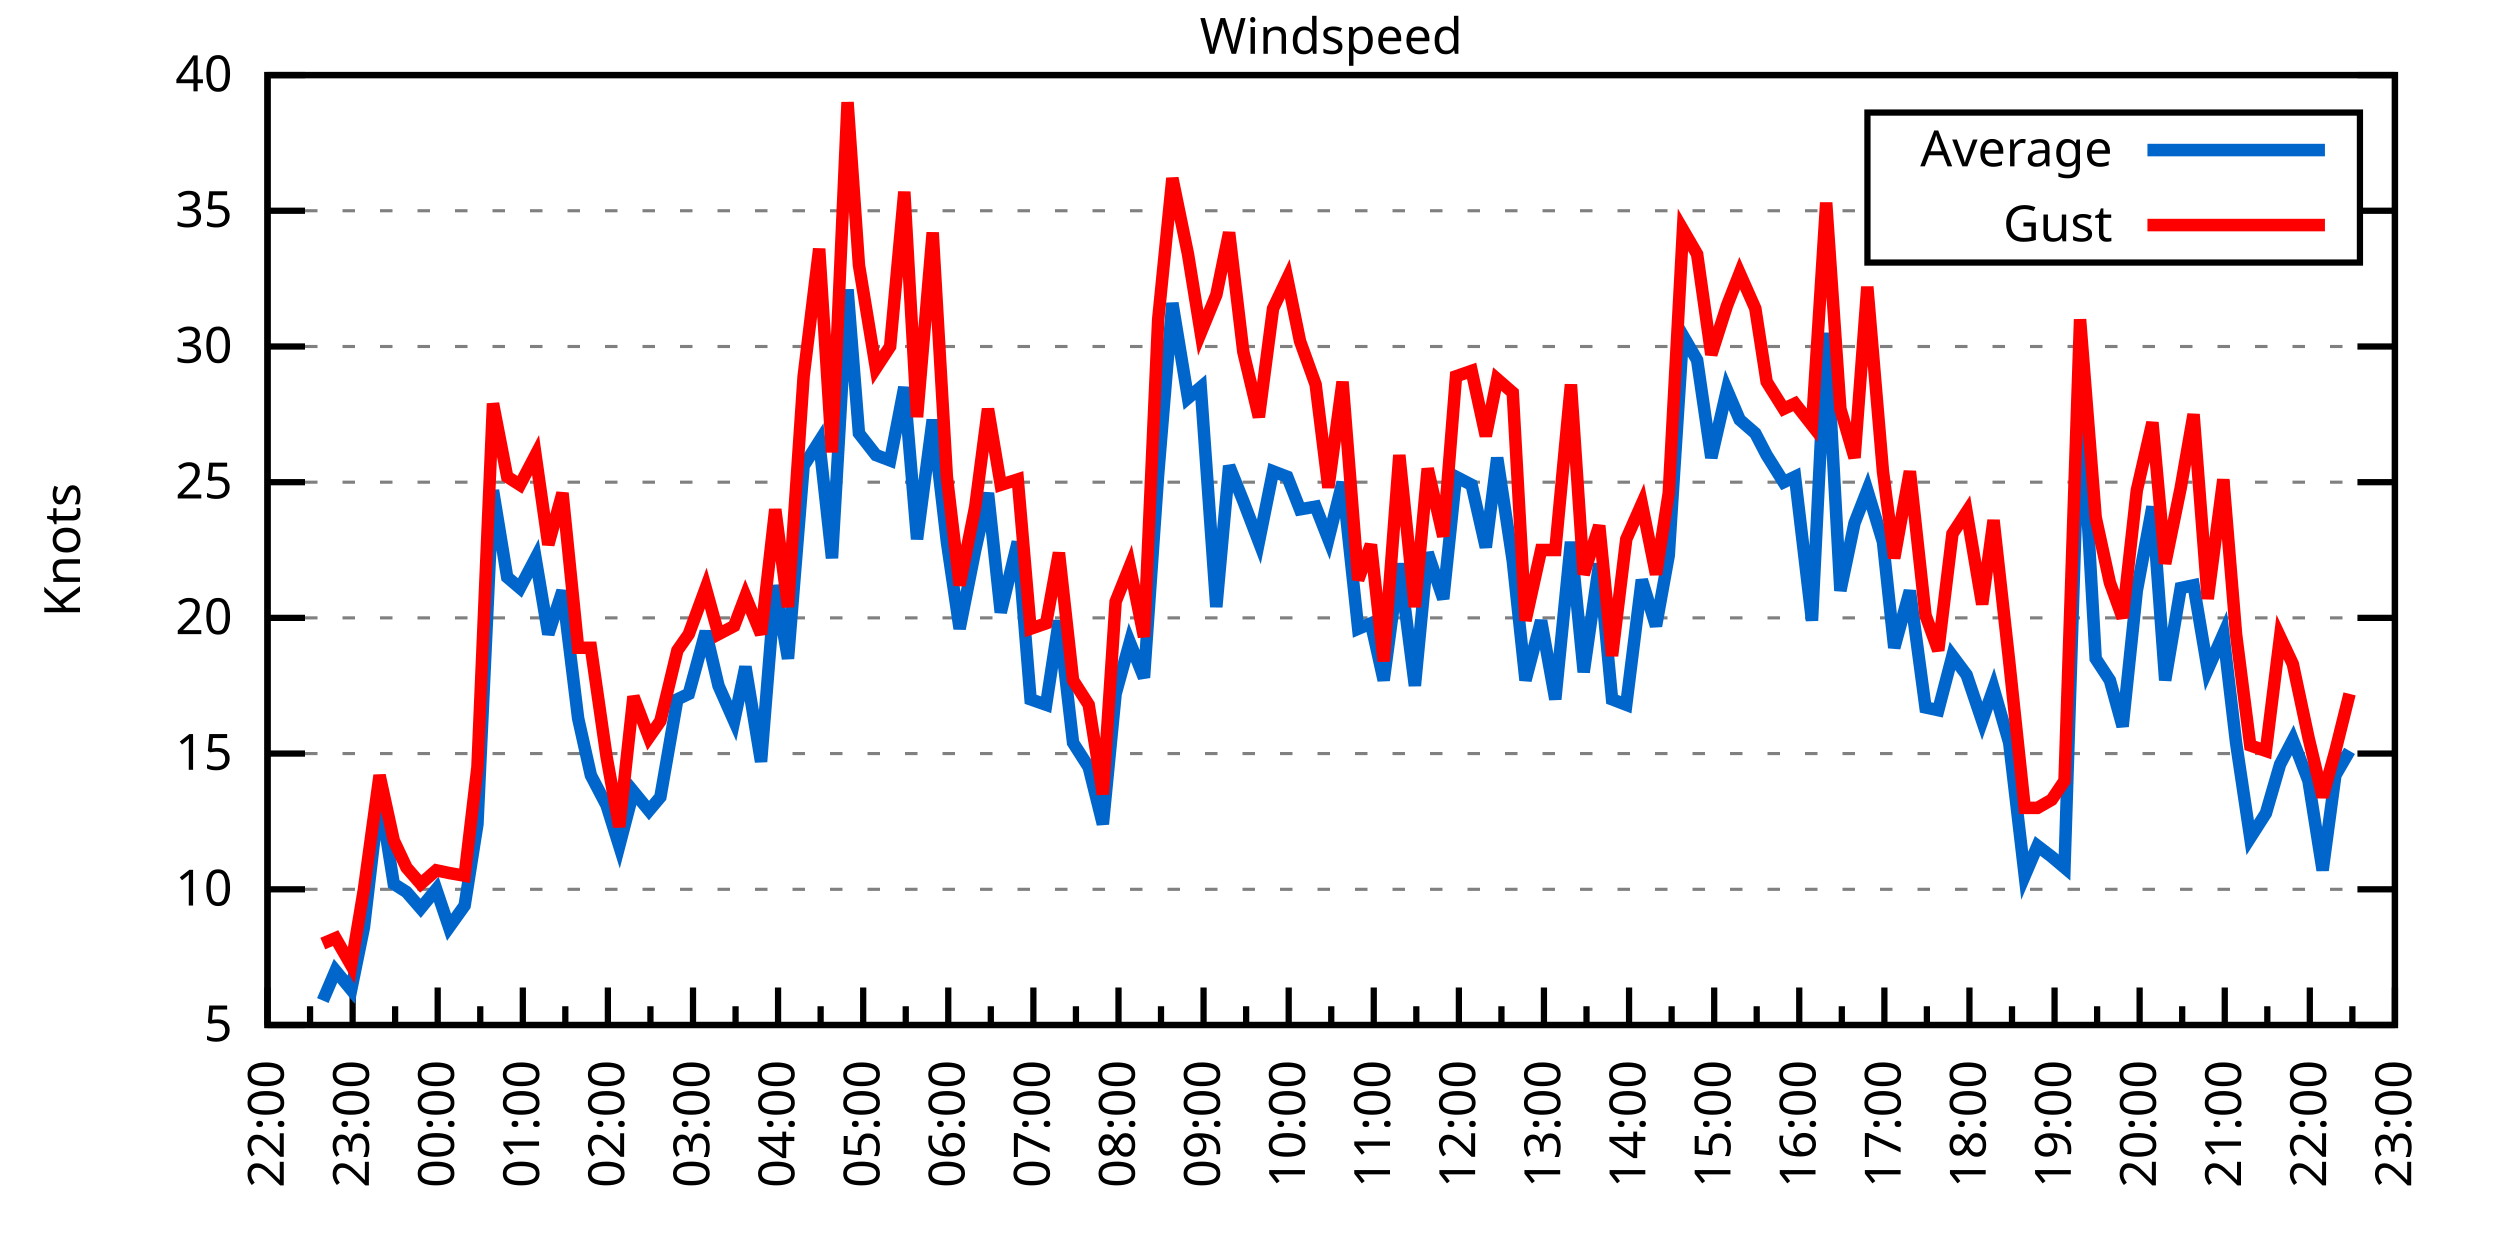
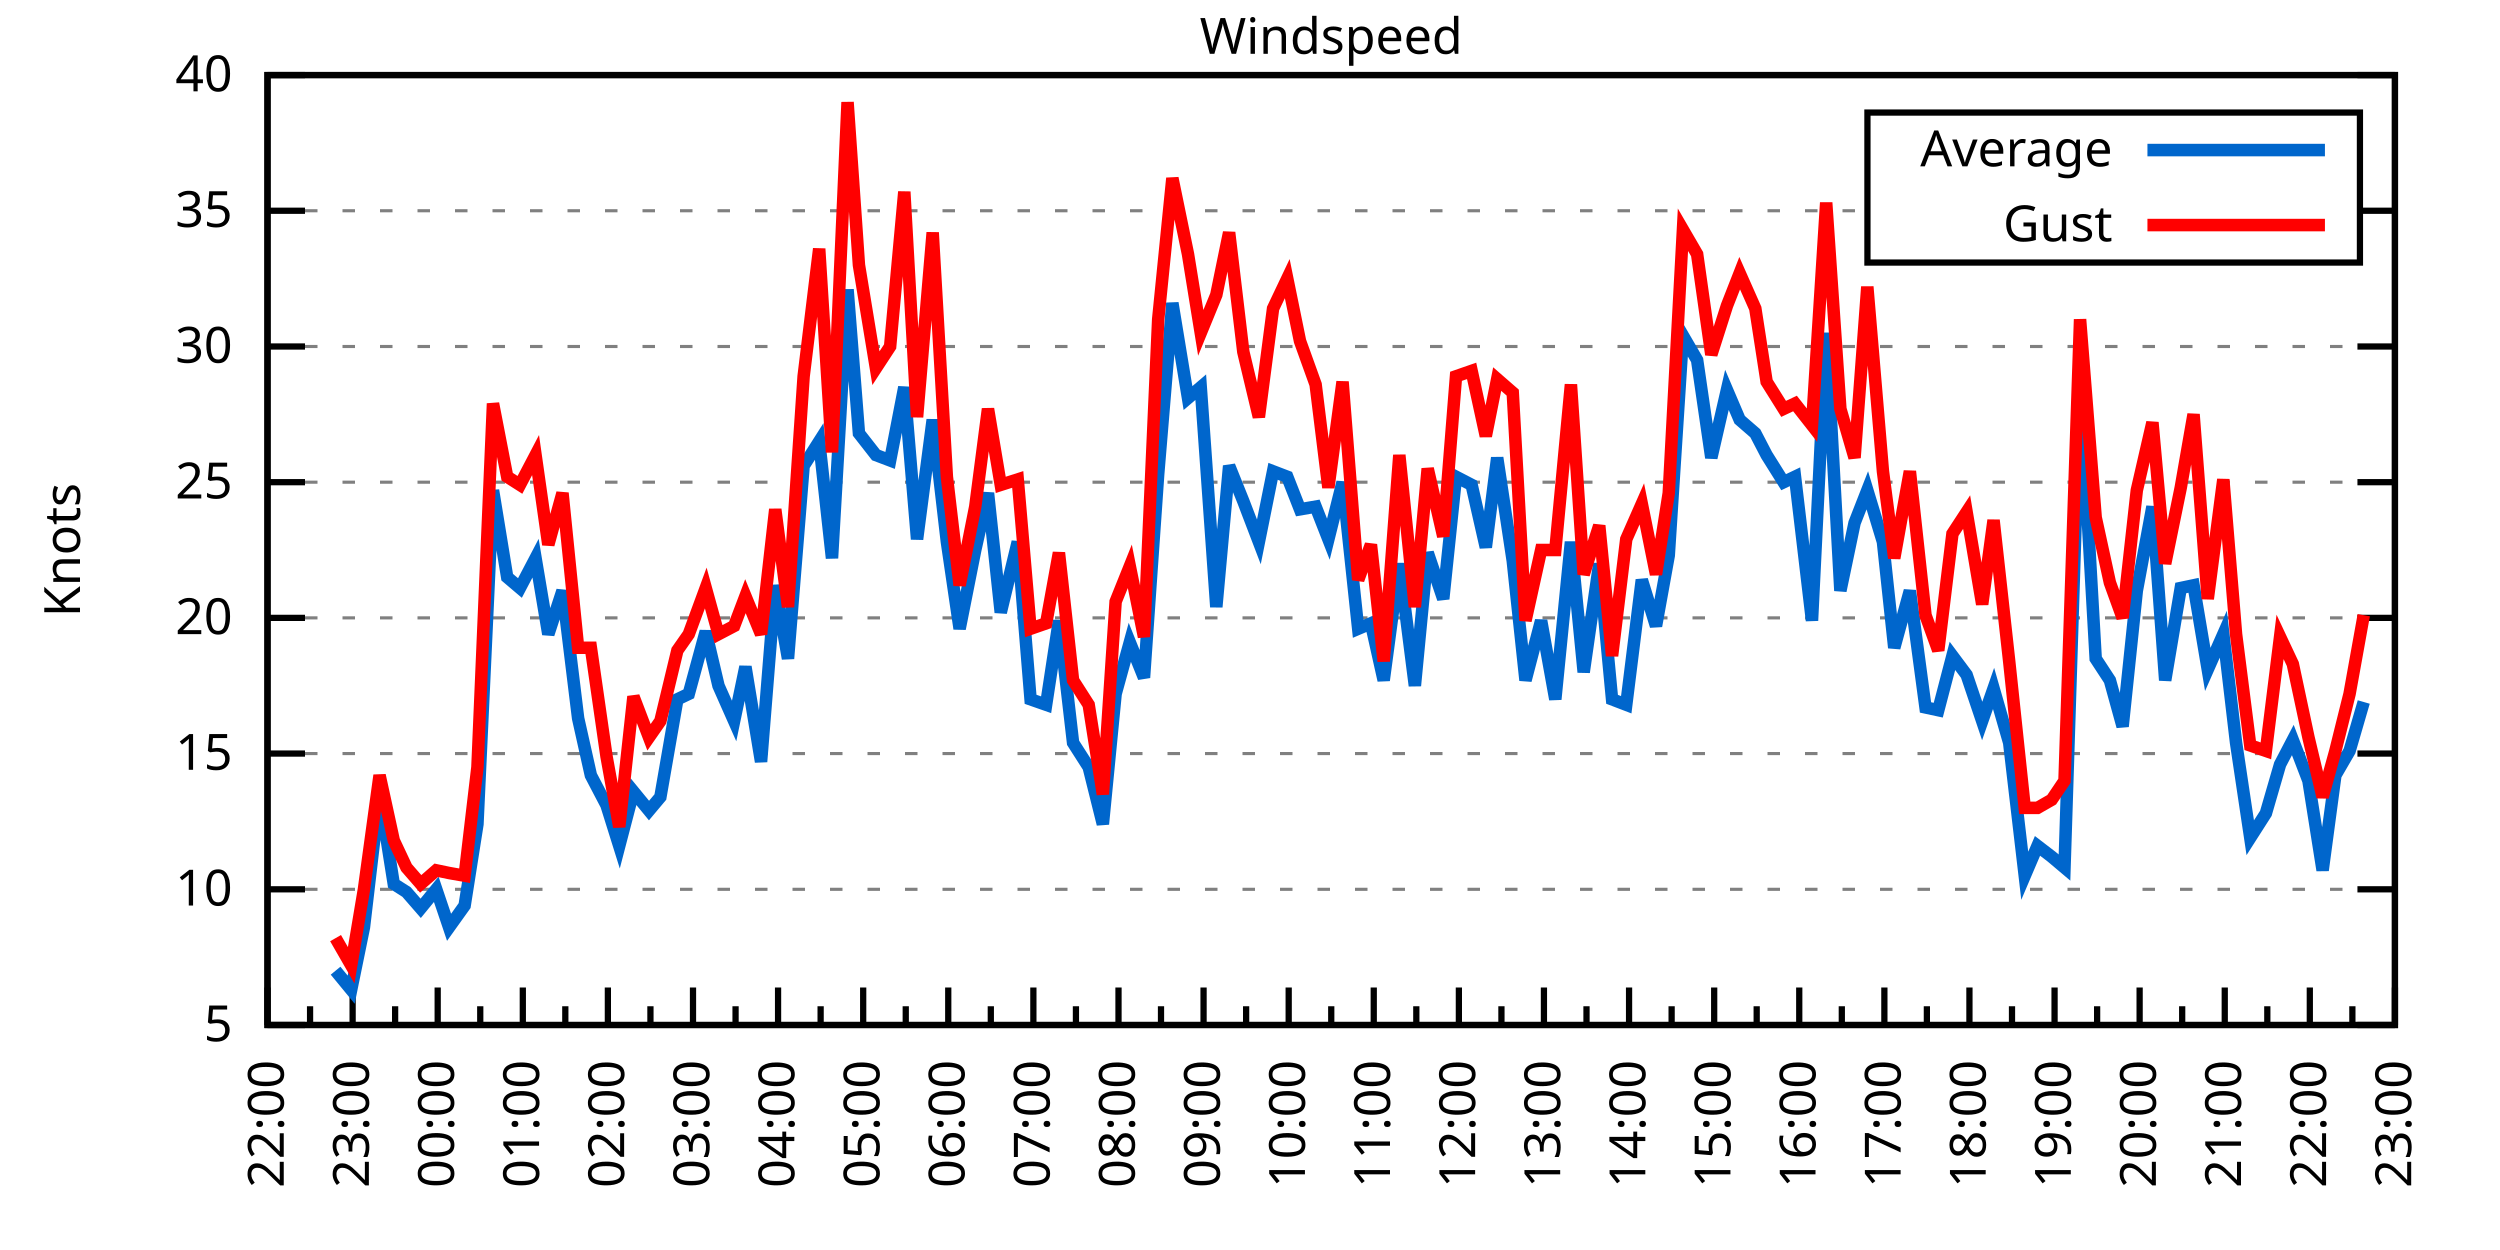
<svg xmlns="http://www.w3.org/2000/svg" xmlns:xlink="http://www.w3.org/1999/xlink" width="400" height="200" viewBox="0 0 400 200">
  <g id="gnuplot_canvas">
    <rect x="0" y="0" width="400" height="200" fill="none" />
    <defs>
      <circle id="gpDot" r="0.5" stroke-width="0.5" stroke="currentColor" />
      <path id="gpPt0" stroke-width="0.333" stroke="currentColor" d="M-1,0 h2 M0,-1 v2" />
      <path id="gpPt1" stroke-width="0.333" stroke="currentColor" d="M-1,-1 L1,1 M1,-1 L-1,1" />
      <path id="gpPt2" stroke-width="0.333" stroke="currentColor" d="M-1,0 L1,0 M0,-1 L0,1 M-1,-1 L1,1 M-1,1 L1,-1" />
      <rect id="gpPt3" stroke-width="0.333" stroke="currentColor" x="-1" y="-1" width="2" height="2" />
      <rect id="gpPt4" stroke-width="0.333" stroke="currentColor" fill="currentColor" x="-1" y="-1" width="2" height="2" />
      <circle id="gpPt5" stroke-width="0.333" stroke="currentColor" cx="0" cy="0" r="1" />
      <use xlink:href="#gpPt5" id="gpPt6" fill="currentColor" stroke="none" />
      <path id="gpPt7" stroke-width="0.333" stroke="currentColor" d="M0,-1.33 L-1.33,0.67 L1.33,0.67 z" />
      <use xlink:href="#gpPt7" id="gpPt8" fill="currentColor" stroke="none" />
      <use xlink:href="#gpPt7" id="gpPt9" stroke="currentColor" transform="rotate(180)" />
      <use xlink:href="#gpPt9" id="gpPt10" fill="currentColor" stroke="none" />
      <use xlink:href="#gpPt3" id="gpPt11" stroke="currentColor" transform="rotate(45)" />
      <use xlink:href="#gpPt11" id="gpPt12" fill="currentColor" stroke="none" />
      <path id="gpPt13" stroke-width="0.333" stroke="currentColor" d="M0,1.330 L1.265,0.411 L0.782,-1.067 L-0.782,-1.076 L-1.265,0.411 z" />
      <use xlink:href="#gpPt13" id="gpPt14" fill="currentColor" stroke="none" />
      <filter id="textbox" filterUnits="objectBoundingBox" x="0" y="0" height="1" width="1">
        <feFlood flood-color="white" flood-opacity="1" result="bgnd" />
        <feComposite in="SourceGraphic" in2="bgnd" operator="atop" />
      </filter>
      <filter id="greybox" filterUnits="objectBoundingBox" x="0" y="0" height="1" width="1">
        <feFlood flood-color="lightgrey" flood-opacity="1" result="grey" />
        <feComposite in="SourceGraphic" in2="grey" operator="atop" />
      </filter>
    </defs>
    <g fill="none" color="white" stroke="currentColor" stroke-width="1.00" stroke-linecap="butt" stroke-linejoin="miter">
</g>
    <g fill="none" color="black" stroke="currentColor" stroke-width="1.00" stroke-linecap="butt" stroke-linejoin="miter">
      <g stroke="none" shape-rendering="crispEdges">
        <polygon fill="rgb(255, 255, 255)" points="42.80,164.00 383.18,164.00 383.18,12.02 42.80,12.02 " />
      </g>
    </g>
    <g fill="none" color="black" stroke="currentColor" stroke-width="1.00" stroke-linecap="butt" stroke-linejoin="miter">
</g>
    <g fill="none" color="black" stroke="black" stroke-width="0.50" stroke-linecap="butt" stroke-linejoin="miter">
</g>
    <g fill="none" color="gray" stroke="currentColor" stroke-width="0.50" stroke-linecap="butt" stroke-linejoin="miter">
      <path stroke="gray" stroke-dasharray="2,4" class="gridline" d="M42.80,164.00 L383.19,164.00  " />
    </g>
    <g fill="none" color="gray" stroke="gray" stroke-width="1.00" stroke-linecap="butt" stroke-linejoin="miter">
</g>
    <g fill="none" color="black" stroke="currentColor" stroke-width="1.00" stroke-linecap="butt" stroke-linejoin="miter">
      <path stroke="black" d="M42.80,164.00 L48.80,164.00 M383.19,164.00 L377.19,164.00  " />
      <g transform="translate(37.20,166.60)" stroke="none" fill="black" font-family="Sans" font-size="8.00" text-anchor="end">
        <text>
          <tspan font-family="Sans"> 5</tspan>
        </text>
      </g>
    </g>
    <g fill="none" color="black" stroke="currentColor" stroke-width="1.00" stroke-linecap="butt" stroke-linejoin="miter">
</g>
    <g fill="none" color="black" stroke="black" stroke-width="0.50" stroke-linecap="butt" stroke-linejoin="miter">
</g>
    <g fill="none" color="gray" stroke="currentColor" stroke-width="0.50" stroke-linecap="butt" stroke-linejoin="miter">
      <path stroke="gray" stroke-dasharray="2,4" class="gridline" d="M42.80,142.29 L383.19,142.29  " />
    </g>
    <g fill="none" color="gray" stroke="gray" stroke-width="1.00" stroke-linecap="butt" stroke-linejoin="miter">
</g>
    <g fill="none" color="black" stroke="currentColor" stroke-width="1.00" stroke-linecap="butt" stroke-linejoin="miter">
      <path stroke="black" d="M42.80,142.29 L48.80,142.29 M383.19,142.29 L377.19,142.29  " />
      <g transform="translate(37.20,144.89)" stroke="none" fill="black" font-family="Sans" font-size="8.00" text-anchor="end">
        <text>
          <tspan font-family="Sans"> 10</tspan>
        </text>
      </g>
    </g>
    <g fill="none" color="black" stroke="currentColor" stroke-width="1.00" stroke-linecap="butt" stroke-linejoin="miter">
</g>
    <g fill="none" color="black" stroke="black" stroke-width="0.50" stroke-linecap="butt" stroke-linejoin="miter">
</g>
    <g fill="none" color="gray" stroke="currentColor" stroke-width="0.50" stroke-linecap="butt" stroke-linejoin="miter">
      <path stroke="gray" stroke-dasharray="2,4" class="gridline" d="M42.80,120.57 L383.19,120.57  " />
    </g>
    <g fill="none" color="gray" stroke="gray" stroke-width="1.00" stroke-linecap="butt" stroke-linejoin="miter">
</g>
    <g fill="none" color="black" stroke="currentColor" stroke-width="1.00" stroke-linecap="butt" stroke-linejoin="miter">
      <path stroke="black" d="M42.80,120.57 L48.80,120.57 M383.19,120.57 L377.19,120.57  " />
      <g transform="translate(37.20,123.17)" stroke="none" fill="black" font-family="Sans" font-size="8.00" text-anchor="end">
        <text>
          <tspan font-family="Sans"> 15</tspan>
        </text>
      </g>
    </g>
    <g fill="none" color="black" stroke="currentColor" stroke-width="1.00" stroke-linecap="butt" stroke-linejoin="miter">
</g>
    <g fill="none" color="black" stroke="black" stroke-width="0.50" stroke-linecap="butt" stroke-linejoin="miter">
</g>
    <g fill="none" color="gray" stroke="currentColor" stroke-width="0.50" stroke-linecap="butt" stroke-linejoin="miter">
      <path stroke="gray" stroke-dasharray="2,4" class="gridline" d="M42.80,98.86 L383.19,98.86  " />
    </g>
    <g fill="none" color="gray" stroke="gray" stroke-width="1.00" stroke-linecap="butt" stroke-linejoin="miter">
</g>
    <g fill="none" color="black" stroke="currentColor" stroke-width="1.00" stroke-linecap="butt" stroke-linejoin="miter">
      <path stroke="black" d="M42.80,98.86 L48.80,98.86 M383.19,98.86 L377.19,98.86  " />
      <g transform="translate(37.20,101.46)" stroke="none" fill="black" font-family="Sans" font-size="8.00" text-anchor="end">
        <text>
          <tspan font-family="Sans"> 20</tspan>
        </text>
      </g>
    </g>
    <g fill="none" color="black" stroke="currentColor" stroke-width="1.00" stroke-linecap="butt" stroke-linejoin="miter">
</g>
    <g fill="none" color="black" stroke="black" stroke-width="0.50" stroke-linecap="butt" stroke-linejoin="miter">
</g>
    <g fill="none" color="gray" stroke="currentColor" stroke-width="0.50" stroke-linecap="butt" stroke-linejoin="miter">
      <path stroke="gray" stroke-dasharray="2,4" class="gridline" d="M42.80,77.15 L383.19,77.15  " />
    </g>
    <g fill="none" color="gray" stroke="gray" stroke-width="1.00" stroke-linecap="butt" stroke-linejoin="miter">
</g>
    <g fill="none" color="black" stroke="currentColor" stroke-width="1.00" stroke-linecap="butt" stroke-linejoin="miter">
      <path stroke="black" d="M42.80,77.15 L48.80,77.15 M383.19,77.15 L377.19,77.15  " />
      <g transform="translate(37.20,79.75)" stroke="none" fill="black" font-family="Sans" font-size="8.00" text-anchor="end">
        <text>
          <tspan font-family="Sans"> 25</tspan>
        </text>
      </g>
    </g>
    <g fill="none" color="black" stroke="currentColor" stroke-width="1.00" stroke-linecap="butt" stroke-linejoin="miter">
</g>
    <g fill="none" color="black" stroke="black" stroke-width="0.50" stroke-linecap="butt" stroke-linejoin="miter">
</g>
    <g fill="none" color="gray" stroke="currentColor" stroke-width="0.50" stroke-linecap="butt" stroke-linejoin="miter">
      <path stroke="gray" stroke-dasharray="2,4" class="gridline" d="M42.80,55.44 L383.19,55.44  " />
    </g>
    <g fill="none" color="gray" stroke="gray" stroke-width="1.00" stroke-linecap="butt" stroke-linejoin="miter">
</g>
    <g fill="none" color="black" stroke="currentColor" stroke-width="1.00" stroke-linecap="butt" stroke-linejoin="miter">
      <path stroke="black" d="M42.80,55.44 L48.80,55.44 M383.19,55.44 L377.19,55.44  " />
      <g transform="translate(37.20,58.04)" stroke="none" fill="black" font-family="Sans" font-size="8.00" text-anchor="end">
        <text>
          <tspan font-family="Sans"> 30</tspan>
        </text>
      </g>
    </g>
    <g fill="none" color="black" stroke="currentColor" stroke-width="1.00" stroke-linecap="butt" stroke-linejoin="miter">
</g>
    <g fill="none" color="black" stroke="black" stroke-width="0.50" stroke-linecap="butt" stroke-linejoin="miter">
</g>
    <g fill="none" color="gray" stroke="currentColor" stroke-width="0.50" stroke-linecap="butt" stroke-linejoin="miter">
      <path stroke="gray" stroke-dasharray="2,4" class="gridline" d="M42.80,33.72 L298.79,33.72 M377.59,33.72 L383.19,33.72  " />
    </g>
    <g fill="none" color="gray" stroke="gray" stroke-width="1.00" stroke-linecap="butt" stroke-linejoin="miter">
</g>
    <g fill="none" color="black" stroke="currentColor" stroke-width="1.00" stroke-linecap="butt" stroke-linejoin="miter">
      <path stroke="black" d="M42.80,33.72 L48.80,33.72 M383.19,33.72 L377.19,33.72  " />
      <g transform="translate(37.20,36.32)" stroke="none" fill="black" font-family="Sans" font-size="8.00" text-anchor="end">
        <text>
          <tspan font-family="Sans"> 35</tspan>
        </text>
      </g>
    </g>
    <g fill="none" color="black" stroke="currentColor" stroke-width="1.00" stroke-linecap="butt" stroke-linejoin="miter">
</g>
    <g fill="none" color="black" stroke="black" stroke-width="0.50" stroke-linecap="butt" stroke-linejoin="miter">
</g>
    <g fill="none" color="gray" stroke="currentColor" stroke-width="0.50" stroke-linecap="butt" stroke-linejoin="miter">
      <path stroke="gray" stroke-dasharray="2,4" class="gridline" d="M42.80,12.01 L383.19,12.01  " />
    </g>
    <g fill="none" color="gray" stroke="gray" stroke-width="1.00" stroke-linecap="butt" stroke-linejoin="miter">
</g>
    <g fill="none" color="black" stroke="currentColor" stroke-width="1.00" stroke-linecap="butt" stroke-linejoin="miter">
      <path stroke="black" d="M42.80,12.01 L48.80,12.01 M383.19,12.01 L377.19,12.01  " />
      <g transform="translate(37.20,14.61)" stroke="none" fill="black" font-family="Sans" font-size="8.00" text-anchor="end">
        <text>
          <tspan font-family="Sans"> 40</tspan>
        </text>
      </g>
    </g>
    <g fill="none" color="black" stroke="currentColor" stroke-width="1.00" stroke-linecap="butt" stroke-linejoin="miter">
      <path stroke="black" d="M42.80,164.00 L42.80,158.00  " />
      <g transform="translate(45.40,169.60) rotate(270)" stroke="none" fill="black" font-family="Sans" font-size="8.00" text-anchor="end">
        <text>
          <tspan font-family="Sans">22:00</tspan>
        </text>
      </g>
    </g>
    <g fill="none" color="black" stroke="currentColor" stroke-width="1.00" stroke-linecap="butt" stroke-linejoin="miter">
      <path stroke="black" d="M49.61,164.00 L49.61,161.00 M56.42,164.00 L56.42,158.00  " />
      <g transform="translate(59.02,169.60) rotate(270)" stroke="none" fill="black" font-family="Sans" font-size="8.00" text-anchor="end">
        <text>
          <tspan font-family="Sans">23:00</tspan>
        </text>
      </g>
    </g>
    <g fill="none" color="black" stroke="currentColor" stroke-width="1.00" stroke-linecap="butt" stroke-linejoin="miter">
      <path stroke="black" d="M63.22,164.00 L63.22,161.00 M70.03,164.00 L70.03,158.00  " />
      <g transform="translate(72.63,169.60) rotate(270)" stroke="none" fill="black" font-family="Sans" font-size="8.00" text-anchor="end">
        <text>
          <tspan font-family="Sans">00:00</tspan>
        </text>
      </g>
    </g>
    <g fill="none" color="black" stroke="currentColor" stroke-width="1.00" stroke-linecap="butt" stroke-linejoin="miter">
      <path stroke="black" d="M76.84,164.00 L76.84,161.00 M83.65,164.00 L83.65,158.00  " />
      <g transform="translate(86.25,169.60) rotate(270)" stroke="none" fill="black" font-family="Sans" font-size="8.00" text-anchor="end">
        <text>
          <tspan font-family="Sans">01:00</tspan>
        </text>
      </g>
    </g>
    <g fill="none" color="black" stroke="currentColor" stroke-width="1.00" stroke-linecap="butt" stroke-linejoin="miter">
      <path stroke="black" d="M90.45,164.00 L90.45,161.00 M97.26,164.00 L97.26,158.00  " />
      <g transform="translate(99.86,169.60) rotate(270)" stroke="none" fill="black" font-family="Sans" font-size="8.00" text-anchor="end">
        <text>
          <tspan font-family="Sans">02:00</tspan>
        </text>
      </g>
    </g>
    <g fill="none" color="black" stroke="currentColor" stroke-width="1.00" stroke-linecap="butt" stroke-linejoin="miter">
      <path stroke="black" d="M104.07,164.00 L104.07,161.00 M110.88,164.00 L110.88,158.00  " />
      <g transform="translate(113.48,169.60) rotate(270)" stroke="none" fill="black" font-family="Sans" font-size="8.00" text-anchor="end">
        <text>
          <tspan font-family="Sans">03:00</tspan>
        </text>
      </g>
    </g>
    <g fill="none" color="black" stroke="currentColor" stroke-width="1.00" stroke-linecap="butt" stroke-linejoin="miter">
      <path stroke="black" d="M117.69,164.00 L117.69,161.00 M124.49,164.00 L124.49,158.00  " />
      <g transform="translate(127.09,169.60) rotate(270)" stroke="none" fill="black" font-family="Sans" font-size="8.00" text-anchor="end">
        <text>
          <tspan font-family="Sans">04:00</tspan>
        </text>
      </g>
    </g>
    <g fill="none" color="black" stroke="currentColor" stroke-width="1.00" stroke-linecap="butt" stroke-linejoin="miter">
      <path stroke="black" d="M131.30,164.00 L131.30,161.00 M138.11,164.00 L138.11,158.00  " />
      <g transform="translate(140.71,169.60) rotate(270)" stroke="none" fill="black" font-family="Sans" font-size="8.00" text-anchor="end">
        <text>
          <tspan font-family="Sans">05:00</tspan>
        </text>
      </g>
    </g>
    <g fill="none" color="black" stroke="currentColor" stroke-width="1.00" stroke-linecap="butt" stroke-linejoin="miter">
      <path stroke="black" d="M144.92,164.00 L144.92,161.00 M151.72,164.00 L151.72,158.00  " />
      <g transform="translate(154.32,169.60) rotate(270)" stroke="none" fill="black" font-family="Sans" font-size="8.00" text-anchor="end">
        <text>
          <tspan font-family="Sans">06:00</tspan>
        </text>
      </g>
    </g>
    <g fill="none" color="black" stroke="currentColor" stroke-width="1.00" stroke-linecap="butt" stroke-linejoin="miter">
      <path stroke="black" d="M158.53,164.00 L158.53,161.00 M165.34,164.00 L165.34,158.00  " />
      <g transform="translate(167.94,169.60) rotate(270)" stroke="none" fill="black" font-family="Sans" font-size="8.00" text-anchor="end">
        <text>
          <tspan font-family="Sans">07:00</tspan>
        </text>
      </g>
    </g>
    <g fill="none" color="black" stroke="currentColor" stroke-width="1.00" stroke-linecap="butt" stroke-linejoin="miter">
      <path stroke="black" d="M172.15,164.00 L172.15,161.00 M178.96,164.00 L178.96,158.00  " />
      <g transform="translate(181.56,169.60) rotate(270)" stroke="none" fill="black" font-family="Sans" font-size="8.00" text-anchor="end">
        <text>
          <tspan font-family="Sans">08:00</tspan>
        </text>
      </g>
    </g>
    <g fill="none" color="black" stroke="currentColor" stroke-width="1.00" stroke-linecap="butt" stroke-linejoin="miter">
      <path stroke="black" d="M185.76,164.00 L185.76,161.00 M192.57,164.00 L192.57,158.00  " />
      <g transform="translate(195.17,169.60) rotate(270)" stroke="none" fill="black" font-family="Sans" font-size="8.00" text-anchor="end">
        <text>
          <tspan font-family="Sans">09:00</tspan>
        </text>
      </g>
    </g>
    <g fill="none" color="black" stroke="currentColor" stroke-width="1.00" stroke-linecap="butt" stroke-linejoin="miter">
      <path stroke="black" d="M199.38,164.00 L199.38,161.00 M206.19,164.00 L206.19,158.00  " />
      <g transform="translate(208.79,169.60) rotate(270)" stroke="none" fill="black" font-family="Sans" font-size="8.00" text-anchor="end">
        <text>
          <tspan font-family="Sans">10:00</tspan>
        </text>
      </g>
    </g>
    <g fill="none" color="black" stroke="currentColor" stroke-width="1.00" stroke-linecap="butt" stroke-linejoin="miter">
      <path stroke="black" d="M213.00,164.00 L213.00,161.00 M219.80,164.00 L219.80,158.00  " />
      <g transform="translate(222.40,169.60) rotate(270)" stroke="none" fill="black" font-family="Sans" font-size="8.00" text-anchor="end">
        <text>
          <tspan font-family="Sans">11:00</tspan>
        </text>
      </g>
    </g>
    <g fill="none" color="black" stroke="currentColor" stroke-width="1.00" stroke-linecap="butt" stroke-linejoin="miter">
      <path stroke="black" d="M226.61,164.00 L226.61,161.00 M233.42,164.00 L233.42,158.00  " />
      <g transform="translate(236.02,169.60) rotate(270)" stroke="none" fill="black" font-family="Sans" font-size="8.00" text-anchor="end">
        <text>
          <tspan font-family="Sans">12:00</tspan>
        </text>
      </g>
    </g>
    <g fill="none" color="black" stroke="currentColor" stroke-width="1.00" stroke-linecap="butt" stroke-linejoin="miter">
      <path stroke="black" d="M240.23,164.00 L240.23,161.00 M247.03,164.00 L247.03,158.00  " />
      <g transform="translate(249.63,169.60) rotate(270)" stroke="none" fill="black" font-family="Sans" font-size="8.00" text-anchor="end">
        <text>
          <tspan font-family="Sans">13:00</tspan>
        </text>
      </g>
    </g>
    <g fill="none" color="black" stroke="currentColor" stroke-width="1.00" stroke-linecap="butt" stroke-linejoin="miter">
      <path stroke="black" d="M253.84,164.00 L253.84,161.00 M260.65,164.00 L260.65,158.00  " />
      <g transform="translate(263.25,169.60) rotate(270)" stroke="none" fill="black" font-family="Sans" font-size="8.00" text-anchor="end">
        <text>
          <tspan font-family="Sans">14:00</tspan>
        </text>
      </g>
    </g>
    <g fill="none" color="black" stroke="currentColor" stroke-width="1.00" stroke-linecap="butt" stroke-linejoin="miter">
      <path stroke="black" d="M267.46,164.00 L267.46,161.00 M274.27,164.00 L274.27,158.00  " />
      <g transform="translate(276.87,169.60) rotate(270)" stroke="none" fill="black" font-family="Sans" font-size="8.00" text-anchor="end">
        <text>
          <tspan font-family="Sans">15:00</tspan>
        </text>
      </g>
    </g>
    <g fill="none" color="black" stroke="currentColor" stroke-width="1.00" stroke-linecap="butt" stroke-linejoin="miter">
      <path stroke="black" d="M281.07,164.00 L281.07,161.00 M287.88,164.00 L287.88,158.00  " />
      <g transform="translate(290.48,169.60) rotate(270)" stroke="none" fill="black" font-family="Sans" font-size="8.00" text-anchor="end">
        <text>
          <tspan font-family="Sans">16:00</tspan>
        </text>
      </g>
    </g>
    <g fill="none" color="black" stroke="currentColor" stroke-width="1.00" stroke-linecap="butt" stroke-linejoin="miter">
      <path stroke="black" d="M294.69,164.00 L294.69,161.00 M301.50,164.00 L301.50,158.00  " />
      <g transform="translate(304.10,169.60) rotate(270)" stroke="none" fill="black" font-family="Sans" font-size="8.00" text-anchor="end">
        <text>
          <tspan font-family="Sans">17:00</tspan>
        </text>
      </g>
    </g>
    <g fill="none" color="black" stroke="currentColor" stroke-width="1.00" stroke-linecap="butt" stroke-linejoin="miter">
      <path stroke="black" d="M308.30,164.00 L308.30,161.00 M315.11,164.00 L315.11,158.00  " />
      <g transform="translate(317.71,169.60) rotate(270)" stroke="none" fill="black" font-family="Sans" font-size="8.00" text-anchor="end">
        <text>
          <tspan font-family="Sans">18:00</tspan>
        </text>
      </g>
    </g>
    <g fill="none" color="black" stroke="currentColor" stroke-width="1.00" stroke-linecap="butt" stroke-linejoin="miter">
      <path stroke="black" d="M321.92,164.00 L321.92,161.00 M328.73,164.00 L328.73,158.00  " />
      <g transform="translate(331.33,169.60) rotate(270)" stroke="none" fill="black" font-family="Sans" font-size="8.00" text-anchor="end">
        <text>
          <tspan font-family="Sans">19:00</tspan>
        </text>
      </g>
    </g>
    <g fill="none" color="black" stroke="currentColor" stroke-width="1.00" stroke-linecap="butt" stroke-linejoin="miter">
      <path stroke="black" d="M335.54,164.00 L335.54,161.00 M342.34,164.00 L342.34,158.00  " />
      <g transform="translate(344.94,169.60) rotate(270)" stroke="none" fill="black" font-family="Sans" font-size="8.00" text-anchor="end">
        <text>
          <tspan font-family="Sans">20:00</tspan>
        </text>
      </g>
    </g>
    <g fill="none" color="black" stroke="currentColor" stroke-width="1.00" stroke-linecap="butt" stroke-linejoin="miter">
      <path stroke="black" d="M349.15,164.00 L349.15,161.00 M355.96,164.00 L355.96,158.00  " />
      <g transform="translate(358.56,169.60) rotate(270)" stroke="none" fill="black" font-family="Sans" font-size="8.00" text-anchor="end">
        <text>
          <tspan font-family="Sans">21:00</tspan>
        </text>
      </g>
    </g>
    <g fill="none" color="black" stroke="currentColor" stroke-width="1.00" stroke-linecap="butt" stroke-linejoin="miter">
      <path stroke="black" d="M362.77,164.00 L362.77,161.00 M369.57,164.00 L369.57,158.00  " />
      <g transform="translate(372.17,169.60) rotate(270)" stroke="none" fill="black" font-family="Sans" font-size="8.00" text-anchor="end">
        <text>
          <tspan font-family="Sans">22:00</tspan>
        </text>
      </g>
    </g>
    <g fill="none" color="black" stroke="currentColor" stroke-width="1.00" stroke-linecap="butt" stroke-linejoin="miter">
      <path stroke="black" d="M376.38,164.00 L376.38,161.00 M383.19,164.00 L383.19,158.00  " />
      <g transform="translate(385.79,169.60) rotate(270)" stroke="none" fill="black" font-family="Sans" font-size="8.00" text-anchor="end">
        <text>
          <tspan font-family="Sans">23:00</tspan>
        </text>
      </g>
    </g>
    <g fill="none" color="black" stroke="currentColor" stroke-width="1.00" stroke-linecap="butt" stroke-linejoin="miter">
</g>
    <g fill="none" color="black" stroke="currentColor" stroke-width="1.00" stroke-linecap="butt" stroke-linejoin="miter">
      <path stroke="black" d="M42.80,12.01 L42.80,164.00 L383.19,164.00 L383.19,12.01 L42.80,12.01 Z  " />
    </g>
    <g fill="none" color="black" stroke="currentColor" stroke-width="1.00" stroke-linecap="butt" stroke-linejoin="miter">
      <g transform="translate(12.80,88.01) rotate(270)" stroke="none" fill="black" font-family="Sans" font-size="8.00" text-anchor="middle">
        <text>
          <tspan font-family="Sans">Knots</tspan>
        </text>
      </g>
    </g>
    <g fill="none" color="black" stroke="currentColor" stroke-width="1.00" stroke-linecap="butt" stroke-linejoin="miter">
</g>
    <g fill="none" color="black" stroke="currentColor" stroke-width="1.00" stroke-linecap="butt" stroke-linejoin="miter">
      <path stroke="black" d="M298.79,42.01 L298.79,18.01 L377.59,18.01 L377.59,42.01 L298.79,42.01 Z  " />
    </g>
    <g id="Windspeed_plot_1">
      <g fill="none" color="white" stroke="black" stroke-width="2.00" stroke-linecap="butt" stroke-linejoin="miter">
</g>
      <g fill="none" color="black" stroke="currentColor" stroke-width="2.00" stroke-linecap="butt" stroke-linejoin="miter">
        <g transform="translate(337.99,26.61)" stroke="none" fill="black" font-family="Sans" font-size="8.00" text-anchor="end">
          <text>
            <tspan font-family="Sans">Average</tspan>
          </text>
        </g>
      </g>
      <g fill="none" color="black" stroke="currentColor" stroke-width="2.00" stroke-linecap="butt" stroke-linejoin="miter">
-         <path stroke="rgb(  0, 102, 204)" d="M343.59,24.01 L371.99,24.01 M51.65,160.09 L53.69,155.31 L56.19,158.35 L58.23,148.37 L60.73,127.09 L63.00,141.42   L65.04,142.72 L67.31,145.33 L69.80,142.29 L71.85,148.37 L74.34,144.89 L76.39,131.86 L78.88,78.45 L81.15,92.35   L83.19,94.08 L85.69,89.31 L87.73,101.47 L90.00,94.52 L92.50,114.93 L94.54,124.05 L97.04,128.83 L99.08,135.34   L101.35,126.65 L103.84,129.69 L105.66,127.52 L108.38,111.89 L110.20,111.02 L112.92,101.03 L114.96,109.72 L117.46,115.36   L119.27,106.68 L121.77,121.88 L124.04,93.65 L126.08,105.38 L128.58,74.54 L131.07,70.63 L133.12,89.31 L135.61,46.32   L137.43,69.33 L140.15,72.81 L142.42,73.67 L144.69,61.95 L146.73,86.27 L149.23,67.16 L151.50,86.70 L153.54,100.60   L156.04,88.00 L158.08,78.89 L160.12,97.99 L162.84,86.70 L164.89,111.89 L167.38,112.76 L169.43,99.30 L171.69,118.84   L174.19,122.75 L176.46,131.86 L178.50,111.02 L180.77,102.77 L183.04,108.42 L185.31,75.85 L187.58,48.49 L190.08,63.69   L192.12,61.95 L194.61,97.12 L196.66,74.54 L198.93,80.19 L201.42,86.70 L203.69,75.41 L205.96,76.28 L208.00,81.49   L210.50,81.06 L212.54,86.27 L214.81,77.15 L217.31,100.60 L219.35,99.73 L221.39,108.85 L223.89,90.18 L226.38,109.72   L228.43,88.44 L230.92,95.82 L232.96,76.28 L235.46,77.58 L237.73,87.57 L239.55,73.24 L242.04,89.74 L244.08,108.85   L246.58,99.30 L248.85,111.89 L251.35,86.70 L253.39,107.55 L255.88,90.18 L257.93,111.89 L260.20,112.76 L262.69,92.78   L264.96,100.16 L267.00,88.87 L269.27,53.70 L271.54,57.61 L273.81,73.24 L276.31,62.38 L278.35,67.16 L280.85,69.33   L282.66,72.81 L285.38,77.15 L287.20,76.28 L289.92,99.30 L292.19,53.26 L294.46,94.52 L296.73,83.66 L298.77,78.45   L301.27,86.70 L303.08,103.64 L305.58,94.52 L308.08,113.19 L310.12,113.63 L312.39,104.94 L314.66,107.98 L317.15,115.36   L318.97,110.15 L321.47,118.84 L323.96,140.12 L326.00,135.34 L328.27,137.08 L330.32,138.81 L332.81,61.52 L335.31,105.38   L337.58,108.85 L339.62,116.23 L341.89,94.52 L344.39,81.06 L346.43,108.85 L348.92,94.08 L350.97,93.65 L353.24,107.11   L355.73,101.47 L357.77,118.84 L360.04,134.04 L362.54,130.13 L364.81,122.31 L366.85,118.40 L369.35,124.92 L371.62,139.25   L373.66,124.05 L375.93,120.14  " />
+         <path stroke="rgb(  0, 102, 204)" d="M343.59,24.01 L371.99,24.01 M53.69,155.31 L56.19,158.35 L58.23,148.37 L60.73,127.09 L63.00,141.42 L65.04,142.72   L67.31,145.33 L69.80,142.29 L71.85,148.37 L74.34,144.89 L76.39,131.86 L78.88,78.45 L81.15,92.35 L83.19,94.08   L85.69,89.31 L87.73,101.47 L90.00,94.52 L92.50,114.93 L94.54,124.05 L97.04,128.83 L99.08,135.34 L101.35,126.65   L103.84,129.69 L105.66,127.52 L108.38,111.89 L110.20,111.02 L112.92,101.03 L114.96,109.72 L117.46,115.36 L119.27,106.68   L121.77,121.88 L124.04,93.65 L126.08,105.38 L128.58,74.54 L131.07,70.63 L133.12,89.31 L135.61,46.32 L137.43,69.33   L140.15,72.81 L142.42,73.67 L144.69,61.95 L146.73,86.27 L149.23,67.16 L151.50,86.70 L153.54,100.60 L156.04,88.00   L158.08,78.89 L160.12,97.99 L162.84,86.70 L164.89,111.89 L167.38,112.76 L169.43,99.30 L171.69,118.84 L174.19,122.75   L176.46,131.86 L178.50,111.02 L180.77,102.77 L183.04,108.42 L185.31,75.85 L187.58,48.49 L190.08,63.69 L192.12,61.95   L194.61,97.12 L196.66,74.54 L198.93,80.19 L201.42,86.70 L203.69,75.41 L205.96,76.28 L208.00,81.49 L210.50,81.06   L212.54,86.27 L214.81,77.15 L217.31,100.60 L219.35,99.73 L221.39,108.85 L223.89,90.18 L226.38,109.72 L228.43,88.44   L230.92,95.82 L232.96,76.28 L235.46,77.58 L237.73,87.57 L239.55,73.24 L242.04,89.74 L244.08,108.85 L246.58,99.30   L248.85,111.89 L251.35,86.70 L253.39,107.55 L255.88,90.18 L257.93,111.89 L260.20,112.76 L262.69,92.78 L264.96,100.16   L267.00,88.87 L269.27,53.70 L271.54,57.61 L273.81,73.24 L276.31,62.38 L278.35,67.16 L280.85,69.33 L282.66,72.81   L285.38,77.15 L287.20,76.28 L289.92,99.30 L292.19,53.26 L294.46,94.52 L296.73,83.66 L298.77,78.45 L301.27,86.70   L303.08,103.64 L305.58,94.52 L308.08,113.19 L310.12,113.63 L312.39,104.94 L314.66,107.98 L317.15,115.36 L318.97,110.15   L321.47,118.84 L323.96,140.12 L326.00,135.34 L328.27,137.08 L330.32,138.81 L332.81,61.52 L335.31,105.38 L337.58,108.85   L339.62,116.23 L341.89,94.52 L344.39,81.06 L346.43,108.85 L348.92,94.08 L350.97,93.65 L353.24,107.11 L355.73,101.47   L357.77,118.84 L360.04,134.04 L362.54,130.13 L364.81,122.31 L366.85,118.40 L369.35,124.92 L371.62,139.25 L373.66,124.05   L375.93,120.14 L378.20,112.32  " />
      </g>
    </g>
    <g id="Windspeed_plot_2">
      <g fill="none" color="black" stroke="currentColor" stroke-width="2.00" stroke-linecap="butt" stroke-linejoin="miter">
        <g transform="translate(337.99,38.61)" stroke="none" fill="black" font-family="Sans" font-size="8.00" text-anchor="end">
          <text>
            <tspan font-family="Sans">Gust</tspan>
          </text>
        </g>
      </g>
      <g fill="none" color="black" stroke="currentColor" stroke-width="2.00" stroke-linecap="butt" stroke-linejoin="miter">
-         <path stroke="rgb(255,   0,   0)" d="M343.59,36.01 L371.99,36.01 M51.65,150.97 L53.69,150.10 L56.19,154.45 L58.23,142.29 L60.73,124.05 L63.00,134.47   L65.04,138.81 L67.31,141.42 L69.80,139.25 L71.85,139.68 L74.34,140.12 L76.39,122.75 L78.88,64.56 L81.15,76.28   L83.19,77.58 L85.69,72.81 L87.73,87.14 L90.00,78.89 L92.50,103.64 L94.54,103.64 L97.04,121.01 L99.08,132.30   L101.35,111.45 L103.84,117.97 L105.66,115.36 L108.38,104.07 L110.20,101.47 L112.92,94.08 L114.96,101.47 L117.46,100.16   L119.27,95.39 L121.77,101.47 L124.04,81.49 L126.08,97.12 L128.58,60.21 L131.07,39.80 L133.12,72.37 L135.61,16.35   L137.43,42.41 L140.15,58.91 L142.42,55.44 L144.69,30.68 L146.73,66.73 L149.23,37.20 L151.50,76.28 L153.54,93.65   L156.04,81.06 L158.08,65.42 L160.12,77.58 L162.84,76.71 L164.89,100.60 L167.38,99.73 L169.43,88.44 L171.69,108.85   L174.19,112.76 L176.46,127.09 L178.50,96.26 L180.77,90.61 L183.04,101.90 L185.31,51.09 L187.58,28.51 L190.08,40.67   L192.12,53.26 L194.61,47.18 L196.66,37.20 L198.93,56.30 L201.42,66.73 L203.69,49.36 L205.96,44.58 L208.00,54.57   L210.50,61.52 L212.54,78.02 L214.81,61.08 L217.31,92.78 L219.35,87.14 L221.39,105.81 L223.89,72.81 L226.38,97.12   L228.43,74.98 L230.92,85.83 L232.96,60.21 L235.46,59.34 L237.73,69.77 L239.55,60.65 L242.04,62.82 L244.08,99.30   L246.58,88.00 L248.85,88.00 L251.35,61.52 L253.39,91.91 L255.88,84.10 L257.93,104.94 L260.20,86.27 L262.69,80.62   L264.96,91.91 L267.00,78.89 L269.27,36.76 L271.54,40.67 L273.81,56.74 L276.31,48.92 L278.35,43.71 L280.85,49.36   L282.66,61.08 L285.38,65.42 L287.20,64.56 L289.92,68.03 L292.19,32.42 L294.46,65.42 L296.73,73.24 L298.77,45.88   L301.27,75.41 L303.08,89.31 L305.58,75.41 L308.08,98.43 L310.12,104.07 L312.39,85.40 L314.66,81.93 L317.15,96.69   L318.97,83.23 L321.47,105.81 L323.96,129.26 L326.00,129.26 L328.27,127.96 L330.32,124.92 L332.81,51.09 L335.31,82.79   L337.58,93.22 L339.62,98.86 L341.89,78.45 L344.39,67.59 L346.43,90.18 L348.92,78.02 L350.97,66.29 L353.24,95.82   L355.73,76.71 L357.77,101.47 L360.04,119.27 L362.54,120.14 L364.81,101.90 L366.85,106.24 L369.35,117.97 L371.62,127.52   L373.66,120.14 L375.93,111.02  " />
+         <path stroke="rgb(255,   0,   0)" d="M343.59,36.01 L371.99,36.01 M53.69,150.10 L56.19,154.45 L58.23,142.29 L60.73,124.05 L63.00,134.47 L65.04,138.81   L67.31,141.42 L69.80,139.25 L71.85,139.68 L74.34,140.12 L76.39,122.75 L78.88,64.56 L81.15,76.28 L83.19,77.58   L85.69,72.81 L87.73,87.14 L90.00,78.89 L92.50,103.64 L94.54,103.64 L97.04,121.01 L99.08,132.30 L101.35,111.45   L103.84,117.97 L105.66,115.36 L108.38,104.07 L110.20,101.47 L112.92,94.08 L114.96,101.47 L117.46,100.16 L119.27,95.39   L121.77,101.47 L124.04,81.49 L126.08,97.12 L128.58,60.21 L131.07,39.80 L133.12,72.37 L135.61,16.35 L137.43,42.41   L140.15,58.91 L142.42,55.44 L144.69,30.68 L146.73,66.73 L149.23,37.20 L151.50,76.28 L153.54,93.65 L156.04,81.06   L158.08,65.42 L160.12,77.58 L162.84,76.71 L164.89,100.60 L167.38,99.73 L169.43,88.44 L171.69,108.85 L174.19,112.76   L176.46,127.09 L178.50,96.26 L180.77,90.61 L183.04,101.90 L185.31,51.09 L187.58,28.51 L190.08,40.67 L192.12,53.26   L194.61,47.18 L196.66,37.20 L198.93,56.30 L201.42,66.73 L203.69,49.36 L205.96,44.58 L208.00,54.57 L210.50,61.52   L212.54,78.02 L214.81,61.08 L217.31,92.78 L219.35,87.14 L221.39,105.81 L223.89,72.81 L226.38,97.12 L228.43,74.98   L230.92,85.83 L232.96,60.21 L235.46,59.34 L237.73,69.77 L239.55,60.65 L242.04,62.82 L244.08,99.30 L246.58,88.00   L248.85,88.00 L251.35,61.52 L253.39,91.91 L255.88,84.10 L257.93,104.94 L260.20,86.27 L262.69,80.62 L264.96,91.91   L267.00,78.89 L269.27,36.76 L271.54,40.67 L273.81,56.74 L276.31,48.92 L278.35,43.71 L280.85,49.36 L282.66,61.08   L285.38,65.42 L287.20,64.56 L289.92,68.03 L292.19,32.42 L294.46,65.42 L296.73,73.24 L298.77,45.88 L301.27,75.41   L303.08,89.31 L305.58,75.41 L308.08,98.43 L310.12,104.07 L312.39,85.40 L314.66,81.93 L317.15,96.69 L318.97,83.23   L321.47,105.81 L323.96,129.26 L326.00,129.26 L328.27,127.96 L330.32,124.92 L332.81,51.09 L335.31,82.79 L337.58,93.22   L339.62,98.86 L341.89,78.45 L344.39,67.59 L346.43,90.18 L348.92,78.02 L350.97,66.29 L353.24,95.82 L355.73,76.71   L357.77,101.47 L360.04,119.27 L362.54,120.14 L364.81,101.90 L366.85,106.24 L369.35,117.97 L371.62,127.52 L373.66,120.14   L375.93,111.02 L378.20,98.43  " />
      </g>
    </g>
    <g fill="none" color="black" stroke="currentColor" stroke-width="2.00" stroke-linecap="butt" stroke-linejoin="miter">
</g>
    <g fill="none" color="black" stroke="black" stroke-width="1.00" stroke-linecap="butt" stroke-linejoin="miter">
</g>
    <g fill="none" color="black" stroke="currentColor" stroke-width="1.00" stroke-linecap="butt" stroke-linejoin="miter">
      <path stroke="black" d="M42.80,12.01 L42.80,164.00 L383.19,164.00 L383.19,12.01 L42.80,12.01 Z  " />
    </g>
    <g fill="none" color="black" stroke="currentColor" stroke-width="1.00" stroke-linecap="butt" stroke-linejoin="miter">
      <g transform="translate(212.99,8.61)" stroke="none" fill="black" font-family="Sans" font-size="8.00" text-anchor="middle">
        <text>
          <tspan font-family="Sans">Windspeed</tspan>
        </text>
      </g>
    </g>
    <g fill="none" color="black" stroke="currentColor" stroke-width="1.00" stroke-linecap="butt" stroke-linejoin="miter">
</g>
  </g>
</svg>
